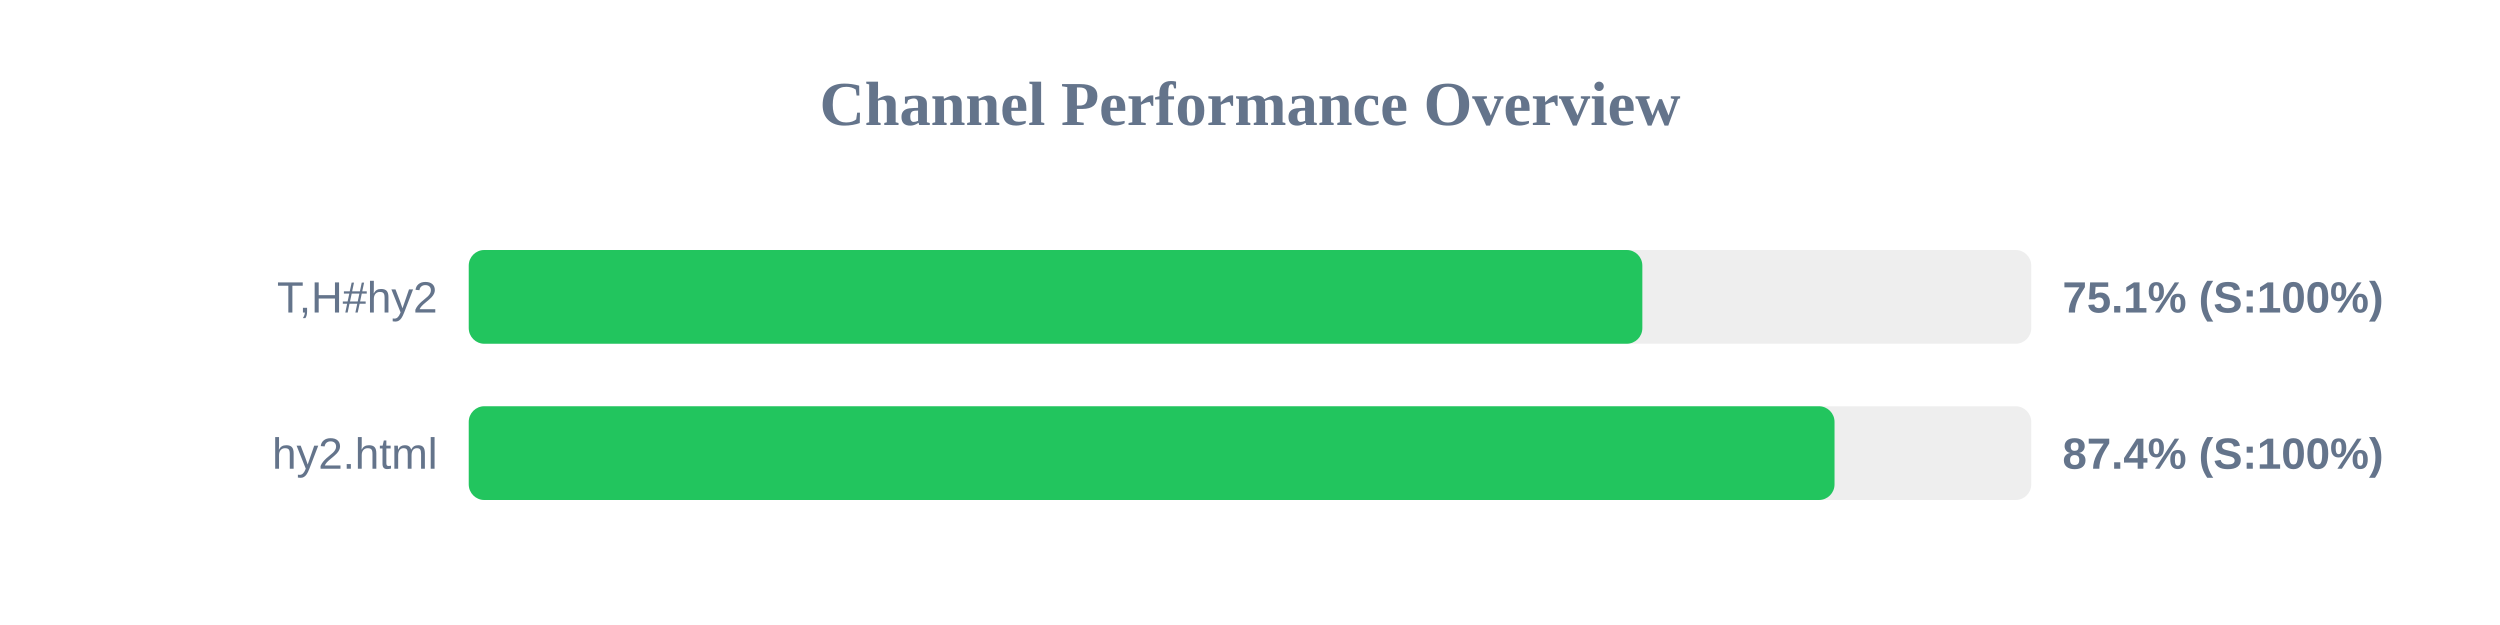
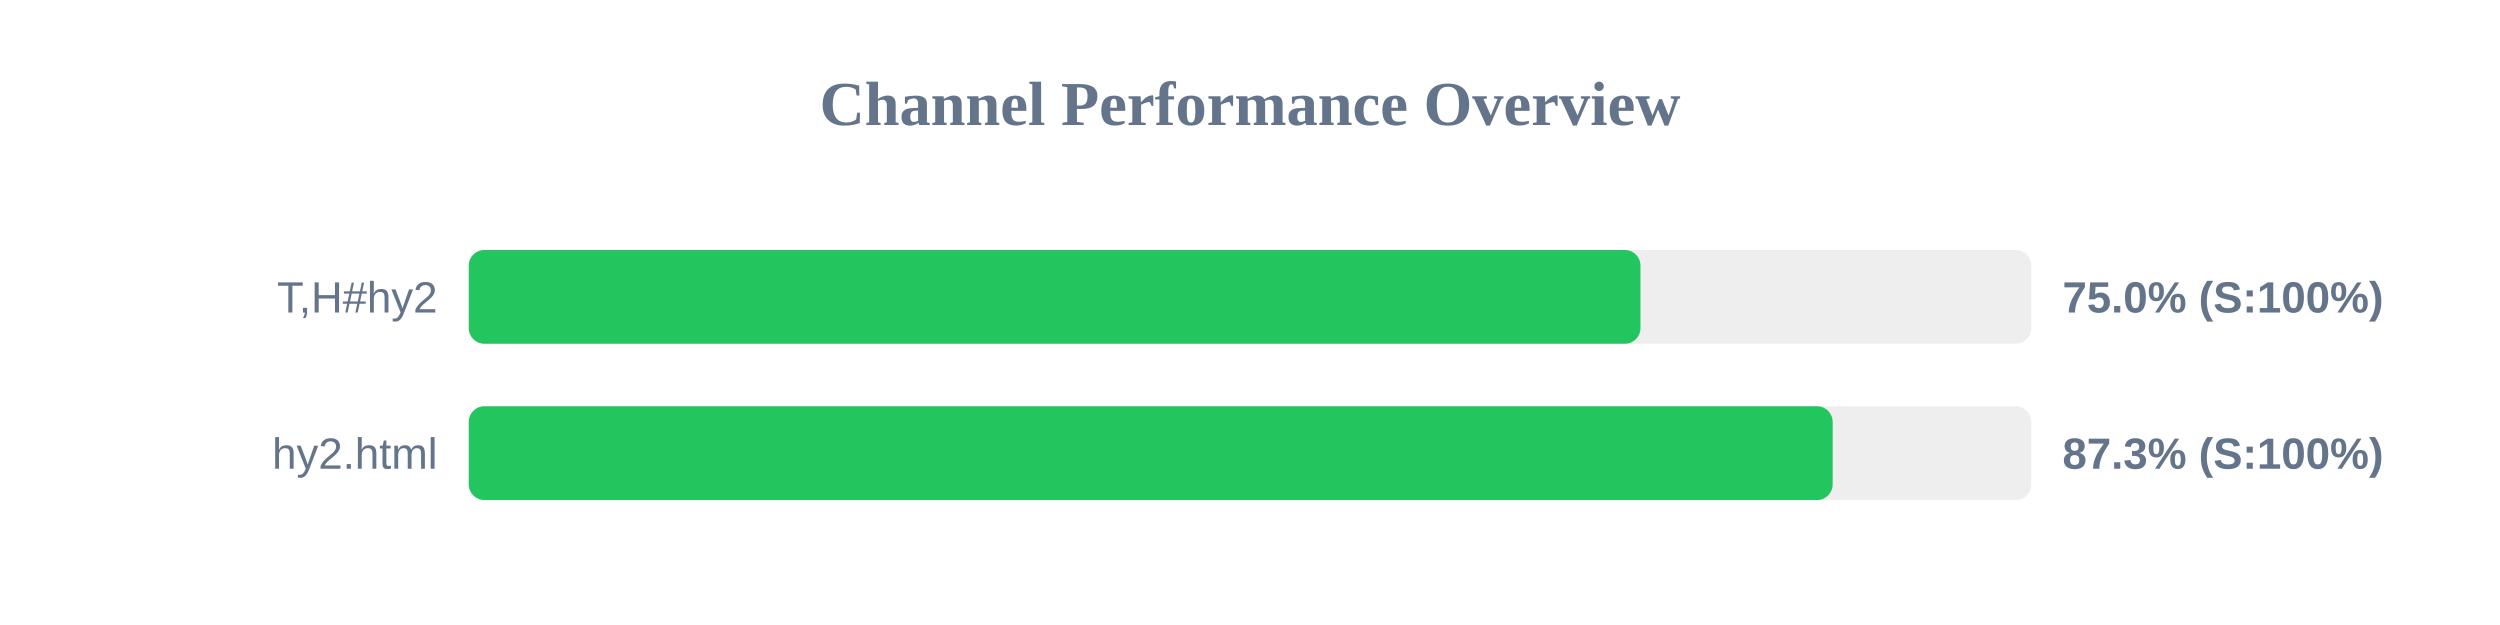
<svg xmlns="http://www.w3.org/2000/svg" width="800" height="200" version="1.1">
  <style>
        .row { font: 14px Arial; fill: #64748b; }
        .score { font: bold 14px Arial; fill: #64748b; }
    </style>
  <text x="400" y="40" text-anchor="middle" font-size="20px" font-weight="bold" fill="#64748b">Channel Performance Overview</text>
  <rect x="150" y="80" width="500" height="30" fill="#eee" rx="5" />
-   <rect x="150" y="80" width="375.55" height="30" fill="#22c55e" rx="5" />
+   <rect x="150" y="80" width="374.95" height="30" fill="#22c55e" rx="5" />
  <text x="140" y="100" text-anchor="end" class="row">T,H#hy2</text>
-   <text x="660" y="100" text-anchor="start" class="score">75.1% (S:100%)</text>
+   <text x="660" y="100" text-anchor="start" class="score">75.0% (S:100%)</text>
  <rect x="150" y="130" width="500" height="30" fill="#eee" rx="5" />
-   <rect x="150" y="130" width="437.05" height="30" fill="#22c55e" rx="5" />
+   <rect x="150" y="130" width="436.45" height="30" fill="#22c55e" rx="5" />
  <text x="140" y="150" text-anchor="end" class="row">hy2.html</text>
-   <text x="660" y="150" text-anchor="start" class="score">87.4% (S:100%)</text>
+   <text x="660" y="150" text-anchor="start" class="score">87.3% (S:100%)</text>
</svg>
